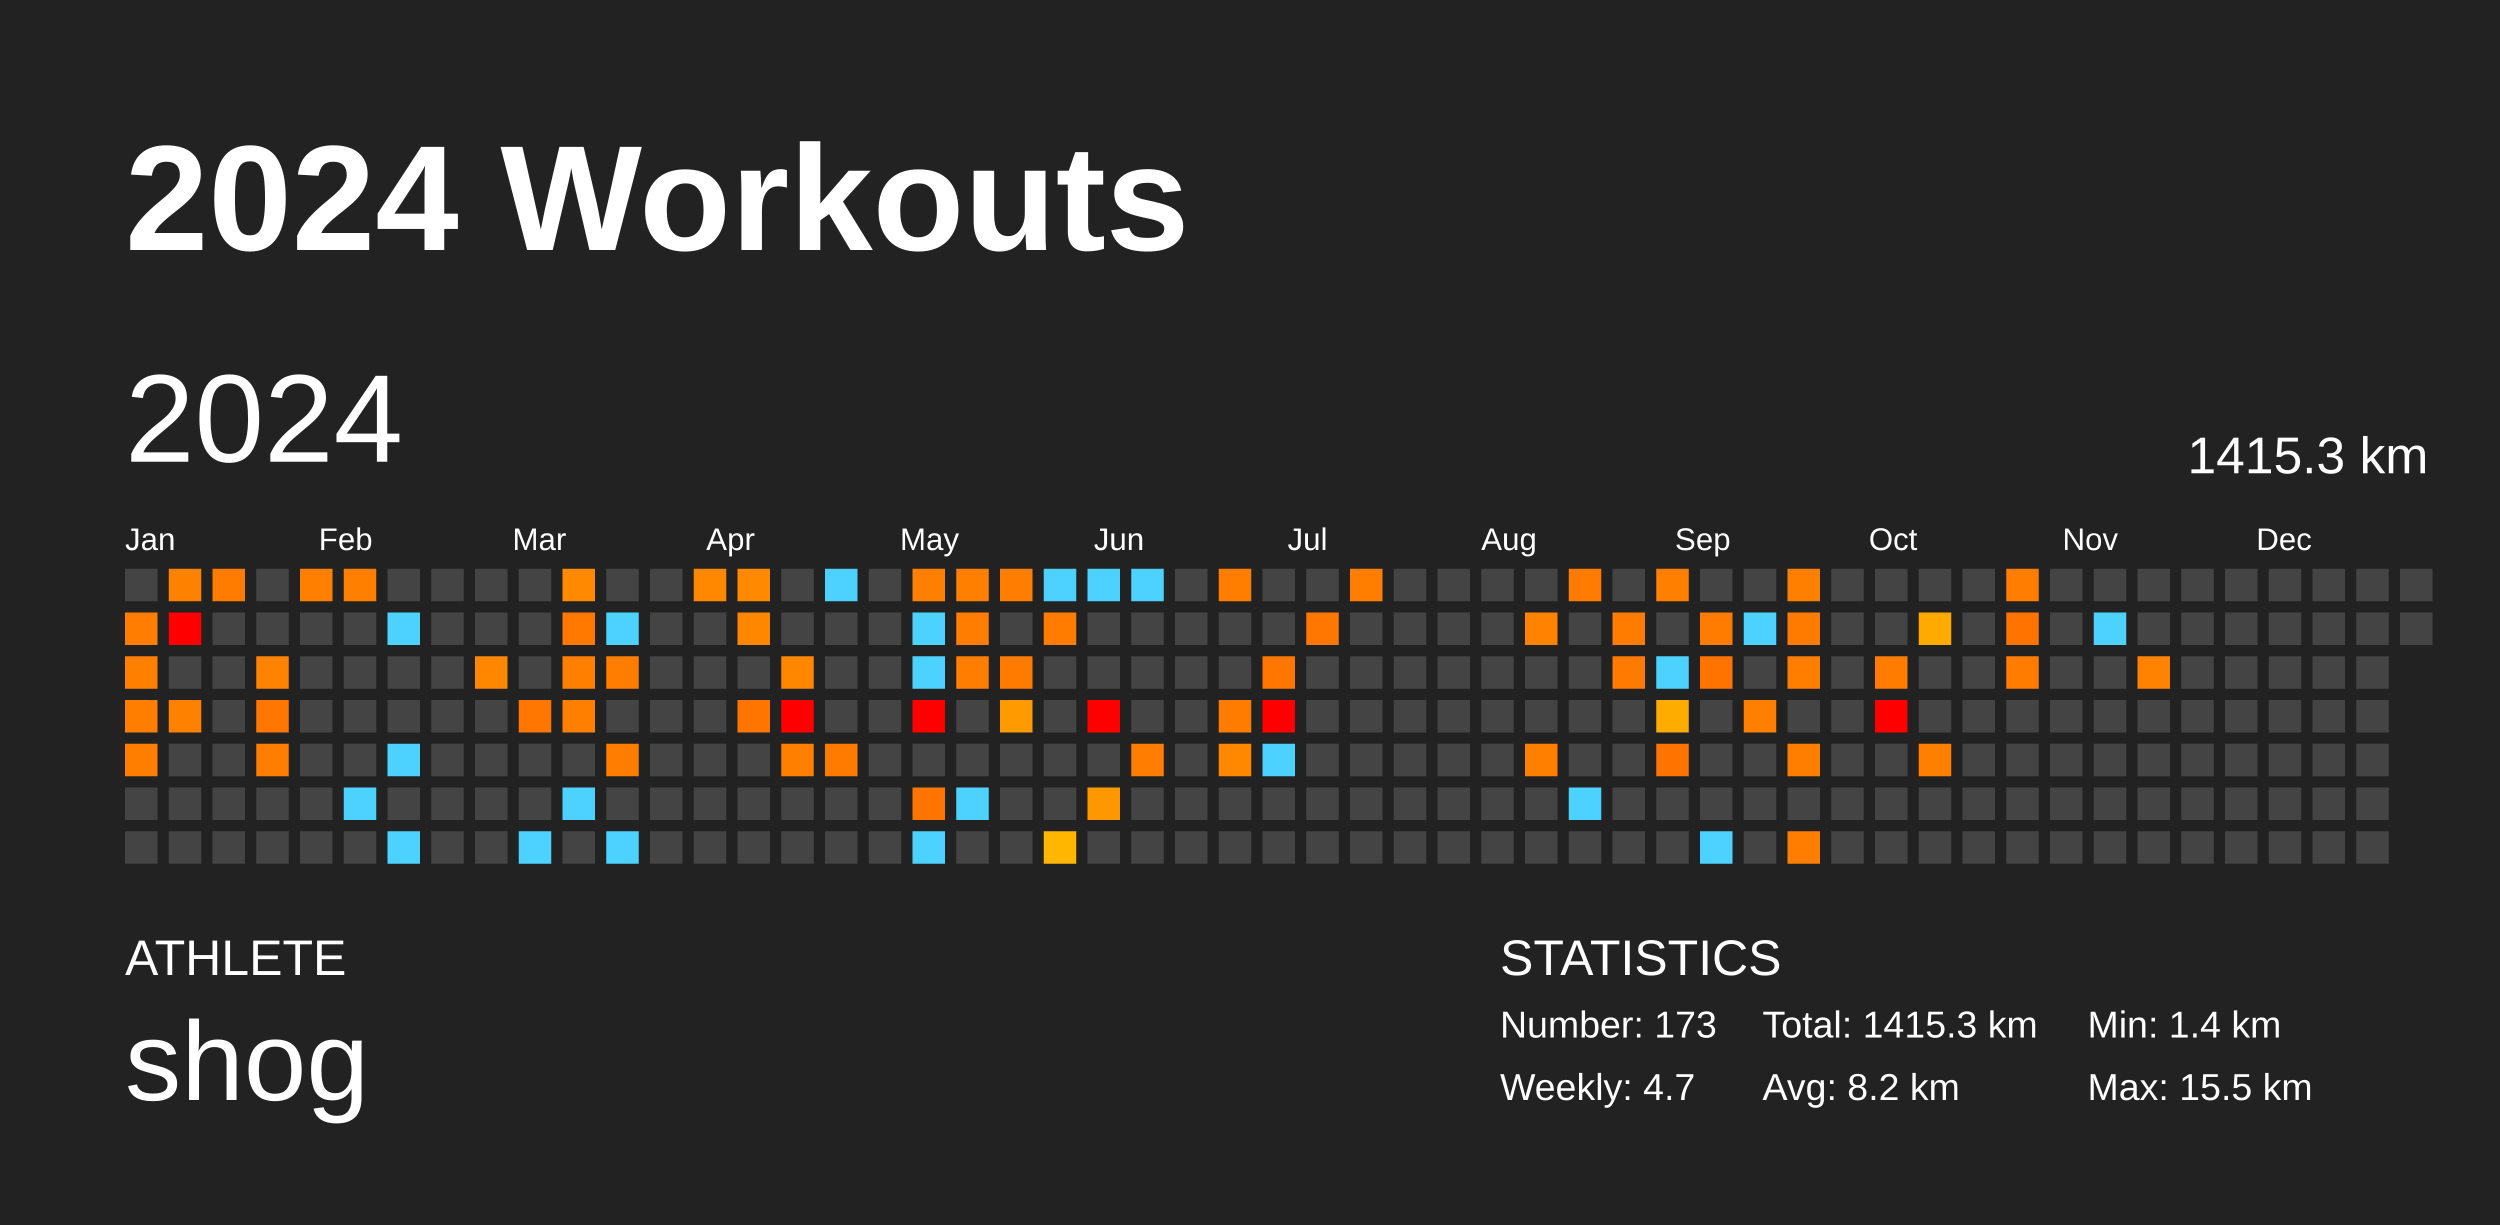
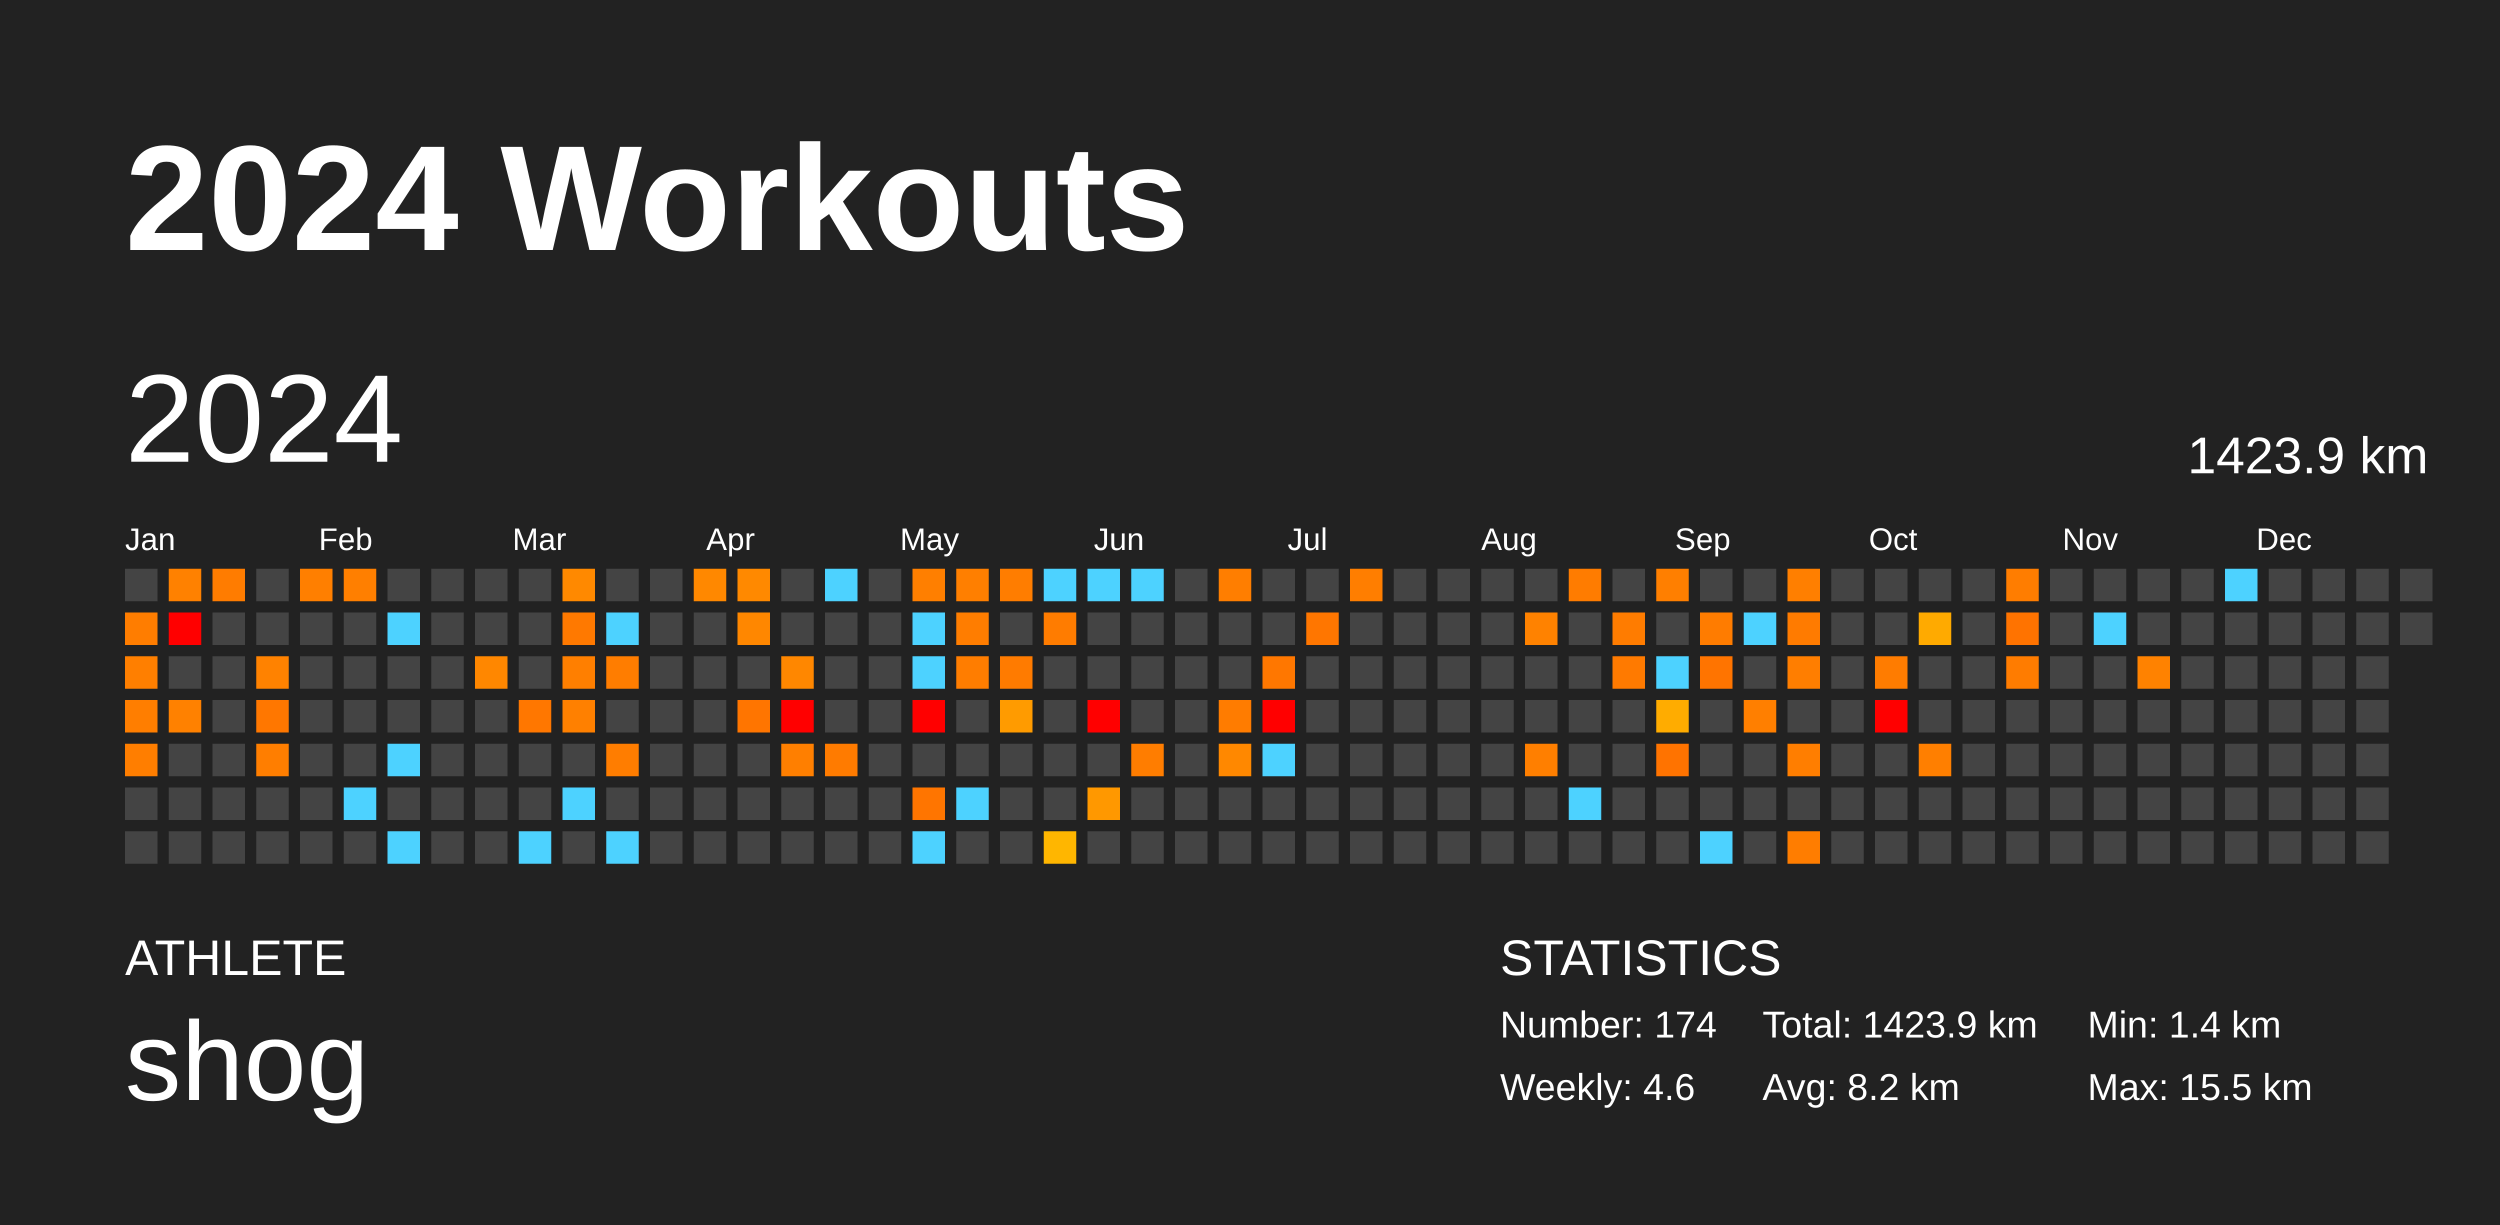
<svg xmlns="http://www.w3.org/2000/svg" baseProfile="full" height="98mm" version="1.1" viewBox="0,0,200,98" width="200mm">
  <defs />
  <rect fill="#222222" height="98" width="200" x="0" y="0" />
  <text fill="#FFFFFF" style="font-size:12px; font-family:Arial; font-weight:bold;" x="10" y="20">2024 Workouts</text>
  <text fill="#FFFFFF" style="font-size:4px; font-family:Arial" x="10" y="78">ATHLETE</text>
  <text fill="#FFFFFF" style="font-size:9px; font-family:Arial" x="10" y="88">shog</text>
  <text fill="#FFFFFF" style="font-size:4px; font-family:Arial" x="120" y="78">STATISTICS</text>
-   <text fill="#FFFFFF" style="font-size:3px; font-family:Arial" x="120" y="83">Number: 173</text>
-   <text fill="#FFFFFF" style="font-size:3px; font-family:Arial" x="120" y="88">Weekly: 4.7</text>
-   <text fill="#FFFFFF" style="font-size:3px; font-family:Arial" x="141" y="83">Total: 1415.3 km</text>
+   <text fill="#FFFFFF" style="font-size:3px; font-family:Arial" x="120" y="83">Number: 174</text>
+   <text fill="#FFFFFF" style="font-size:3px; font-family:Arial" x="120" y="88">Weekly: 4.6</text>
+   <text fill="#FFFFFF" style="font-size:3px; font-family:Arial" x="141" y="83">Total: 1423.9 km</text>
  <text fill="#FFFFFF" style="font-size:3px; font-family:Arial" x="141" y="88">Avg: 8.2 km</text>
  <text fill="#FFFFFF" style="font-size:3px; font-family:Arial" x="167" y="83">Min: 1.4 km</text>
  <text fill="#FFFFFF" style="font-size:3px; font-family:Arial" x="167" y="88">Max: 15.5 km</text>
  <text dominant-baseline="hanging" fill="#FFFFFF" style="font-size:10.0px; font-family:Arial;" x="10" y="30">2024</text>
-   <text dominant-baseline="hanging" fill="#FFFFFF" style="font-size:4.125px; font-family:Arial;" x="175" y="35">1415.3 km</text>
+   <text dominant-baseline="hanging" fill="#FFFFFF" style="font-size:4.125px; font-family:Arial;" x="175" y="35">1423.9 km</text>
  <text fill="#FFFFFF" style="font-size:2.5px; font-family:Arial" x="10.0" y="44">Jan</text>
  <text fill="#FFFFFF" style="font-size:2.5px; font-family:Arial" x="25.5" y="44">Feb</text>
  <text fill="#FFFFFF" style="font-size:2.5px; font-family:Arial" x="41.0" y="44">Mar</text>
  <text fill="#FFFFFF" style="font-size:2.5px; font-family:Arial" x="56.5" y="44">Apr</text>
  <text fill="#FFFFFF" style="font-size:2.5px; font-family:Arial" x="72.0" y="44">May</text>
  <text fill="#FFFFFF" style="font-size:2.5px; font-family:Arial" x="87.5" y="44">Jun</text>
  <text fill="#FFFFFF" style="font-size:2.5px; font-family:Arial" x="103.0" y="44">Jul</text>
  <text fill="#FFFFFF" style="font-size:2.5px; font-family:Arial" x="118.5" y="44">Aug</text>
  <text fill="#FFFFFF" style="font-size:2.5px; font-family:Arial" x="134.0" y="44">Sep</text>
  <text fill="#FFFFFF" style="font-size:2.5px; font-family:Arial" x="149.5" y="44">Oct</text>
  <text fill="#FFFFFF" style="font-size:2.5px; font-family:Arial" x="165.0" y="44">Nov</text>
  <text fill="#FFFFFF" style="font-size:2.5px; font-family:Arial" x="180.5" y="44">Dec</text>
  <rect fill="#444444" height="2.6" width="2.6" x="10.0" y="45.5" />
  <rect fill="#ff7d00" height="2.6" width="2.6" x="10.0" y="49.0" />
  <rect fill="#ff7f00" height="2.6" width="2.6" x="10.0" y="52.5" />
  <rect fill="#ff7e00" height="2.6" width="2.6" x="10.0" y="56.0" />
  <rect fill="#ff7e00" height="2.6" width="2.6" x="10.0" y="59.5" />
  <rect fill="#444444" height="2.6" width="2.6" x="10.0" y="63.0" />
  <rect fill="#444444" height="2.6" width="2.6" x="10.0" y="66.5" />
  <rect fill="#ff8100" height="2.6" width="2.6" x="13.5" y="45.5" />
  <rect fill="red" height="2.6" width="2.6" x="13.5" y="49.0" />
  <rect fill="#444444" height="2.6" width="2.6" x="13.5" y="52.5" />
  <rect fill="#ff8100" height="2.6" width="2.6" x="13.5" y="56.0" />
  <rect fill="#444444" height="2.6" width="2.6" x="13.5" y="59.5" />
  <rect fill="#444444" height="2.6" width="2.6" x="13.5" y="63.0" />
  <rect fill="#444444" height="2.6" width="2.6" x="13.5" y="66.5" />
  <rect fill="#ff7c00" height="2.6" width="2.6" x="17.0" y="45.5" />
  <rect fill="#444444" height="2.6" width="2.6" x="17.0" y="49.0" />
  <rect fill="#444444" height="2.6" width="2.6" x="17.0" y="52.5" />
  <rect fill="#444444" height="2.6" width="2.6" x="17.0" y="56.0" />
  <rect fill="#444444" height="2.6" width="2.6" x="17.0" y="59.5" />
  <rect fill="#444444" height="2.6" width="2.6" x="17.0" y="63.0" />
  <rect fill="#444444" height="2.6" width="2.6" x="17.0" y="66.5" />
  <rect fill="#444444" height="2.6" width="2.6" x="20.5" y="45.5" />
  <rect fill="#444444" height="2.6" width="2.6" x="20.5" y="49.0" />
  <rect fill="#ff8200" height="2.6" width="2.6" x="20.5" y="52.5" />
  <rect fill="#ff7700" height="2.6" width="2.6" x="20.5" y="56.0" />
  <rect fill="#ff7e00" height="2.6" width="2.6" x="20.5" y="59.5" />
  <rect fill="#444444" height="2.6" width="2.6" x="20.5" y="63.0" />
  <rect fill="#444444" height="2.6" width="2.6" x="20.5" y="66.5" />
  <rect fill="#ff7f00" height="2.6" width="2.6" x="24.0" y="45.5" />
  <rect fill="#444444" height="2.6" width="2.6" x="24.0" y="49.0" />
  <rect fill="#444444" height="2.6" width="2.6" x="24.0" y="52.5" />
  <rect fill="#444444" height="2.6" width="2.6" x="24.0" y="56.0" />
  <rect fill="#444444" height="2.6" width="2.6" x="24.0" y="59.5" />
  <rect fill="#444444" height="2.6" width="2.6" x="24.0" y="63.0" />
  <rect fill="#444444" height="2.6" width="2.6" x="24.0" y="66.5" />
  <rect fill="#ff7f00" height="2.6" width="2.6" x="27.5" y="45.5" />
  <rect fill="#444444" height="2.6" width="2.6" x="27.5" y="49.0" />
  <rect fill="#444444" height="2.6" width="2.6" x="27.5" y="52.5" />
  <rect fill="#444444" height="2.6" width="2.6" x="27.5" y="56.0" />
  <rect fill="#444444" height="2.6" width="2.6" x="27.5" y="59.5" />
  <rect fill="#4dd2ff" height="2.6" width="2.6" x="27.5" y="63.0" />
  <rect fill="#444444" height="2.6" width="2.6" x="27.5" y="66.5" />
  <rect fill="#444444" height="2.6" width="2.6" x="31.0" y="45.5" />
  <rect fill="#4dd2ff" height="2.6" width="2.6" x="31.0" y="49.0" />
  <rect fill="#444444" height="2.6" width="2.6" x="31.0" y="52.5" />
  <rect fill="#444444" height="2.6" width="2.6" x="31.0" y="56.0" />
  <rect fill="#4dd2ff" height="2.6" width="2.6" x="31.0" y="59.5" />
  <rect fill="#444444" height="2.6" width="2.6" x="31.0" y="63.0" />
  <rect fill="#4dd2ff" height="2.6" width="2.6" x="31.0" y="66.5" />
  <rect fill="#444444" height="2.6" width="2.6" x="34.5" y="45.5" />
  <rect fill="#444444" height="2.6" width="2.6" x="34.5" y="49.0" />
  <rect fill="#444444" height="2.6" width="2.6" x="34.5" y="52.5" />
  <rect fill="#444444" height="2.6" width="2.6" x="34.5" y="56.0" />
  <rect fill="#444444" height="2.6" width="2.6" x="34.5" y="59.5" />
  <rect fill="#444444" height="2.6" width="2.6" x="34.5" y="63.0" />
  <rect fill="#444444" height="2.6" width="2.6" x="34.5" y="66.5" />
  <rect fill="#444444" height="2.6" width="2.6" x="38.0" y="45.5" />
  <rect fill="#444444" height="2.6" width="2.6" x="38.0" y="49.0" />
  <rect fill="#ff8700" height="2.6" width="2.6" x="38.0" y="52.5" />
  <rect fill="#444444" height="2.6" width="2.6" x="38.0" y="56.0" />
  <rect fill="#444444" height="2.6" width="2.6" x="38.0" y="59.5" />
  <rect fill="#444444" height="2.6" width="2.6" x="38.0" y="63.0" />
  <rect fill="#444444" height="2.6" width="2.6" x="38.0" y="66.5" />
  <rect fill="#444444" height="2.6" width="2.6" x="41.5" y="45.5" />
  <rect fill="#444444" height="2.6" width="2.6" x="41.5" y="49.0" />
  <rect fill="#444444" height="2.6" width="2.6" x="41.5" y="52.5" />
  <rect fill="#ff7700" height="2.6" width="2.6" x="41.5" y="56.0" />
  <rect fill="#444444" height="2.6" width="2.6" x="41.5" y="59.5" />
  <rect fill="#444444" height="2.6" width="2.6" x="41.5" y="63.0" />
  <rect fill="#4dd2ff" height="2.6" width="2.6" x="41.5" y="66.5" />
  <rect fill="#ff8900" height="2.6" width="2.6" x="45.0" y="45.5" />
  <rect fill="#ff7900" height="2.6" width="2.6" x="45.0" y="49.0" />
  <rect fill="#ff7f00" height="2.6" width="2.6" x="45.0" y="52.5" />
  <rect fill="#ff8000" height="2.6" width="2.6" x="45.0" y="56.0" />
  <rect fill="#444444" height="2.6" width="2.6" x="45.0" y="59.5" />
  <rect fill="#4dd2ff" height="2.6" width="2.6" x="45.0" y="63.0" />
  <rect fill="#444444" height="2.6" width="2.6" x="45.0" y="66.5" />
  <rect fill="#444444" height="2.6" width="2.6" x="48.5" y="45.5" />
  <rect fill="#4dd2ff" height="2.6" width="2.6" x="48.5" y="49.0" />
  <rect fill="#ff7d00" height="2.6" width="2.6" x="48.5" y="52.5" />
  <rect fill="#444444" height="2.6" width="2.6" x="48.5" y="56.0" />
  <rect fill="#ff7d00" height="2.6" width="2.6" x="48.5" y="59.5" />
  <rect fill="#444444" height="2.6" width="2.6" x="48.5" y="63.0" />
  <rect fill="#4dd2ff" height="2.6" width="2.6" x="48.5" y="66.5" />
  <rect fill="#444444" height="2.6" width="2.6" x="52.0" y="45.5" />
  <rect fill="#444444" height="2.6" width="2.6" x="52.0" y="49.0" />
  <rect fill="#444444" height="2.6" width="2.6" x="52.0" y="52.5" />
  <rect fill="#444444" height="2.6" width="2.6" x="52.0" y="56.0" />
  <rect fill="#444444" height="2.6" width="2.6" x="52.0" y="59.5" />
  <rect fill="#444444" height="2.6" width="2.6" x="52.0" y="63.0" />
  <rect fill="#444444" height="2.6" width="2.6" x="52.0" y="66.5" />
  <rect fill="#ff8800" height="2.6" width="2.6" x="55.5" y="45.5" />
  <rect fill="#444444" height="2.6" width="2.6" x="55.5" y="49.0" />
  <rect fill="#444444" height="2.6" width="2.6" x="55.5" y="52.5" />
  <rect fill="#444444" height="2.6" width="2.6" x="55.5" y="56.0" />
  <rect fill="#444444" height="2.6" width="2.6" x="55.5" y="59.5" />
  <rect fill="#444444" height="2.6" width="2.6" x="55.5" y="63.0" />
  <rect fill="#444444" height="2.6" width="2.6" x="55.5" y="66.5" />
  <rect fill="#ff8900" height="2.6" width="2.6" x="59.0" y="45.5" />
  <rect fill="#ff8700" height="2.6" width="2.6" x="59.0" y="49.0" />
  <rect fill="#444444" height="2.6" width="2.6" x="59.0" y="52.5" />
  <rect fill="#ff7500" height="2.6" width="2.6" x="59.0" y="56.0" />
  <rect fill="#444444" height="2.6" width="2.6" x="59.0" y="59.5" />
  <rect fill="#444444" height="2.6" width="2.6" x="59.0" y="63.0" />
  <rect fill="#444444" height="2.6" width="2.6" x="59.0" y="66.5" />
  <rect fill="#444444" height="2.6" width="2.6" x="62.5" y="45.5" />
  <rect fill="#444444" height="2.6" width="2.6" x="62.5" y="49.0" />
  <rect fill="#ff8700" height="2.6" width="2.6" x="62.5" y="52.5" />
  <rect fill="red" height="2.6" width="2.6" x="62.5" y="56.0" />
  <rect fill="#ff7f00" height="2.6" width="2.6" x="62.5" y="59.5" />
  <rect fill="#444444" height="2.6" width="2.6" x="62.5" y="63.0" />
  <rect fill="#444444" height="2.6" width="2.6" x="62.5" y="66.5" />
  <rect fill="#4dd2ff" height="2.6" width="2.6" x="66.0" y="45.5" />
  <rect fill="#444444" height="2.6" width="2.6" x="66.0" y="49.0" />
  <rect fill="#444444" height="2.6" width="2.6" x="66.0" y="52.5" />
  <rect fill="#444444" height="2.6" width="2.6" x="66.0" y="56.0" />
  <rect fill="#ff7b00" height="2.6" width="2.6" x="66.0" y="59.5" />
  <rect fill="#444444" height="2.6" width="2.6" x="66.0" y="63.0" />
  <rect fill="#444444" height="2.6" width="2.6" x="66.0" y="66.5" />
  <rect fill="#444444" height="2.6" width="2.6" x="69.5" y="45.5" />
  <rect fill="#444444" height="2.6" width="2.6" x="69.5" y="49.0" />
  <rect fill="#444444" height="2.6" width="2.6" x="69.5" y="52.5" />
  <rect fill="#444444" height="2.6" width="2.6" x="69.5" y="56.0" />
  <rect fill="#444444" height="2.6" width="2.6" x="69.5" y="59.5" />
  <rect fill="#444444" height="2.6" width="2.6" x="69.5" y="63.0" />
  <rect fill="#444444" height="2.6" width="2.6" x="69.5" y="66.5" />
  <rect fill="#ff7f00" height="2.6" width="2.6" x="73.0" y="45.5" />
  <rect fill="#4dd2ff" height="2.6" width="2.6" x="73.0" y="49.0" />
  <rect fill="#4dd2ff" height="2.6" width="2.6" x="73.0" y="52.5" />
  <rect fill="red" height="2.6" width="2.6" x="73.0" y="56.0" />
  <rect fill="#444444" height="2.6" width="2.6" x="73.0" y="59.5" />
  <rect fill="#ff7500" height="2.6" width="2.6" x="73.0" y="63.0" />
  <rect fill="#4dd2ff" height="2.6" width="2.6" x="73.0" y="66.5" />
  <rect fill="#ff7f00" height="2.6" width="2.6" x="76.5" y="45.5" />
  <rect fill="#ff7d00" height="2.6" width="2.6" x="76.5" y="49.0" />
  <rect fill="#ff7d00" height="2.6" width="2.6" x="76.5" y="52.5" />
  <rect fill="#444444" height="2.6" width="2.6" x="76.5" y="56.0" />
  <rect fill="#444444" height="2.6" width="2.6" x="76.5" y="59.5" />
  <rect fill="#4dd2ff" height="2.6" width="2.6" x="76.5" y="63.0" />
  <rect fill="#444444" height="2.6" width="2.6" x="76.5" y="66.5" />
  <rect fill="#ff7d00" height="2.6" width="2.6" x="80.0" y="45.5" />
  <rect fill="#444444" height="2.6" width="2.6" x="80.0" y="49.0" />
  <rect fill="#ff7b00" height="2.6" width="2.6" x="80.0" y="52.5" />
  <rect fill="#ff9b00" height="2.6" width="2.6" x="80.0" y="56.0" />
  <rect fill="#444444" height="2.6" width="2.6" x="80.0" y="59.5" />
  <rect fill="#444444" height="2.6" width="2.6" x="80.0" y="63.0" />
  <rect fill="#444444" height="2.6" width="2.6" x="80.0" y="66.5" />
  <rect fill="#4dd2ff" height="2.6" width="2.6" x="83.5" y="45.5" />
  <rect fill="#ff7c00" height="2.6" width="2.6" x="83.5" y="49.0" />
  <rect fill="#444444" height="2.6" width="2.6" x="83.5" y="52.5" />
  <rect fill="#444444" height="2.6" width="2.6" x="83.5" y="56.0" />
  <rect fill="#444444" height="2.6" width="2.6" x="83.5" y="59.5" />
  <rect fill="#444444" height="2.6" width="2.6" x="83.5" y="63.0" />
  <rect fill="#ffb600" height="2.6" width="2.6" x="83.5" y="66.5" />
  <rect fill="#4dd2ff" height="2.6" width="2.6" x="87.0" y="45.5" />
  <rect fill="#444444" height="2.6" width="2.6" x="87.0" y="49.0" />
  <rect fill="#444444" height="2.6" width="2.6" x="87.0" y="52.5" />
  <rect fill="red" height="2.6" width="2.6" x="87.0" y="56.0" />
  <rect fill="#444444" height="2.6" width="2.6" x="87.0" y="59.5" />
  <rect fill="#ff9800" height="2.6" width="2.6" x="87.0" y="63.0" />
  <rect fill="#444444" height="2.6" width="2.6" x="87.0" y="66.5" />
  <rect fill="#4dd2ff" height="2.6" width="2.6" x="90.5" y="45.5" />
  <rect fill="#444444" height="2.6" width="2.6" x="90.5" y="49.0" />
  <rect fill="#444444" height="2.6" width="2.6" x="90.5" y="52.5" />
  <rect fill="#444444" height="2.6" width="2.6" x="90.5" y="56.0" />
  <rect fill="#ff7d00" height="2.6" width="2.6" x="90.5" y="59.5" />
  <rect fill="#444444" height="2.6" width="2.6" x="90.5" y="63.0" />
  <rect fill="#444444" height="2.6" width="2.6" x="90.5" y="66.5" />
  <rect fill="#444444" height="2.6" width="2.6" x="94.0" y="45.5" />
  <rect fill="#444444" height="2.6" width="2.6" x="94.0" y="49.0" />
  <rect fill="#444444" height="2.6" width="2.6" x="94.0" y="52.5" />
  <rect fill="#444444" height="2.6" width="2.6" x="94.0" y="56.0" />
  <rect fill="#444444" height="2.6" width="2.6" x="94.0" y="59.5" />
  <rect fill="#444444" height="2.6" width="2.6" x="94.0" y="63.0" />
  <rect fill="#444444" height="2.6" width="2.6" x="94.0" y="66.5" />
  <rect fill="#ff7e00" height="2.6" width="2.6" x="97.5" y="45.5" />
  <rect fill="#444444" height="2.6" width="2.6" x="97.5" y="49.0" />
  <rect fill="#444444" height="2.6" width="2.6" x="97.5" y="52.5" />
  <rect fill="#ff7c00" height="2.6" width="2.6" x="97.5" y="56.0" />
  <rect fill="#ff8800" height="2.6" width="2.6" x="97.5" y="59.5" />
  <rect fill="#444444" height="2.6" width="2.6" x="97.5" y="63.0" />
  <rect fill="#444444" height="2.6" width="2.6" x="97.5" y="66.5" />
  <rect fill="#444444" height="2.6" width="2.6" x="101.0" y="45.5" />
  <rect fill="#444444" height="2.6" width="2.6" x="101.0" y="49.0" />
  <rect fill="#ff7700" height="2.6" width="2.6" x="101.0" y="52.5" />
  <rect fill="red" height="2.6" width="2.6" x="101.0" y="56.0" />
  <rect fill="#4dd2ff" height="2.6" width="2.6" x="101.0" y="59.5" />
  <rect fill="#444444" height="2.6" width="2.6" x="101.0" y="63.0" />
  <rect fill="#444444" height="2.6" width="2.6" x="101.0" y="66.5" />
  <rect fill="#444444" height="2.6" width="2.6" x="104.5" y="45.5" />
  <rect fill="#ff7600" height="2.6" width="2.6" x="104.5" y="49.0" />
  <rect fill="#444444" height="2.6" width="2.6" x="104.5" y="52.5" />
  <rect fill="#444444" height="2.6" width="2.6" x="104.5" y="56.0" />
  <rect fill="#444444" height="2.6" width="2.6" x="104.5" y="59.5" />
  <rect fill="#444444" height="2.6" width="2.6" x="104.5" y="63.0" />
  <rect fill="#444444" height="2.6" width="2.6" x="104.5" y="66.5" />
  <rect fill="#ff7e00" height="2.6" width="2.6" x="108.0" y="45.5" />
  <rect fill="#444444" height="2.6" width="2.6" x="108.0" y="49.0" />
  <rect fill="#444444" height="2.6" width="2.6" x="108.0" y="52.5" />
  <rect fill="#444444" height="2.6" width="2.6" x="108.0" y="56.0" />
  <rect fill="#444444" height="2.6" width="2.6" x="108.0" y="59.5" />
  <rect fill="#444444" height="2.6" width="2.6" x="108.0" y="63.0" />
  <rect fill="#444444" height="2.6" width="2.6" x="108.0" y="66.5" />
  <rect fill="#444444" height="2.6" width="2.6" x="111.5" y="45.5" />
  <rect fill="#444444" height="2.6" width="2.6" x="111.5" y="49.0" />
  <rect fill="#444444" height="2.6" width="2.6" x="111.5" y="52.5" />
  <rect fill="#444444" height="2.6" width="2.6" x="111.5" y="56.0" />
  <rect fill="#444444" height="2.6" width="2.6" x="111.5" y="59.5" />
  <rect fill="#444444" height="2.6" width="2.6" x="111.5" y="63.0" />
  <rect fill="#444444" height="2.6" width="2.6" x="111.5" y="66.5" />
  <rect fill="#444444" height="2.6" width="2.6" x="115.0" y="45.5" />
  <rect fill="#444444" height="2.6" width="2.6" x="115.0" y="49.0" />
  <rect fill="#444444" height="2.6" width="2.6" x="115.0" y="52.5" />
  <rect fill="#444444" height="2.6" width="2.6" x="115.0" y="56.0" />
  <rect fill="#444444" height="2.6" width="2.6" x="115.0" y="59.5" />
  <rect fill="#444444" height="2.6" width="2.6" x="115.0" y="63.0" />
  <rect fill="#444444" height="2.6" width="2.6" x="115.0" y="66.5" />
  <rect fill="#444444" height="2.6" width="2.6" x="118.5" y="45.5" />
  <rect fill="#444444" height="2.6" width="2.6" x="118.5" y="49.0" />
  <rect fill="#444444" height="2.6" width="2.6" x="118.5" y="52.5" />
  <rect fill="#444444" height="2.6" width="2.6" x="118.5" y="56.0" />
  <rect fill="#444444" height="2.6" width="2.6" x="118.5" y="59.5" />
  <rect fill="#444444" height="2.6" width="2.6" x="118.5" y="63.0" />
  <rect fill="#444444" height="2.6" width="2.6" x="118.5" y="66.5" />
  <rect fill="#444444" height="2.6" width="2.6" x="122.0" y="45.5" />
  <rect fill="#ff8200" height="2.6" width="2.6" x="122.0" y="49.0" />
  <rect fill="#444444" height="2.6" width="2.6" x="122.0" y="52.5" />
  <rect fill="#444444" height="2.6" width="2.6" x="122.0" y="56.0" />
  <rect fill="#ff7f00" height="2.6" width="2.6" x="122.0" y="59.5" />
  <rect fill="#444444" height="2.6" width="2.6" x="122.0" y="63.0" />
  <rect fill="#444444" height="2.6" width="2.6" x="122.0" y="66.5" />
  <rect fill="#ff7c00" height="2.6" width="2.6" x="125.5" y="45.5" />
  <rect fill="#444444" height="2.6" width="2.6" x="125.5" y="49.0" />
  <rect fill="#444444" height="2.6" width="2.6" x="125.5" y="52.5" />
  <rect fill="#444444" height="2.6" width="2.6" x="125.5" y="56.0" />
  <rect fill="#444444" height="2.6" width="2.6" x="125.5" y="59.5" />
  <rect fill="#4dd2ff" height="2.6" width="2.6" x="125.5" y="63.0" />
  <rect fill="#444444" height="2.6" width="2.6" x="125.5" y="66.5" />
  <rect fill="#444444" height="2.6" width="2.6" x="129.0" y="45.5" />
  <rect fill="#ff7c00" height="2.6" width="2.6" x="129.0" y="49.0" />
  <rect fill="#ff7a00" height="2.6" width="2.6" x="129.0" y="52.5" />
  <rect fill="#444444" height="2.6" width="2.6" x="129.0" y="56.0" />
  <rect fill="#444444" height="2.6" width="2.6" x="129.0" y="59.5" />
  <rect fill="#444444" height="2.6" width="2.6" x="129.0" y="63.0" />
  <rect fill="#444444" height="2.6" width="2.6" x="129.0" y="66.5" />
  <rect fill="#ff7f00" height="2.6" width="2.6" x="132.5" y="45.5" />
  <rect fill="#444444" height="2.6" width="2.6" x="132.5" y="49.0" />
  <rect fill="#4dd2ff" height="2.6" width="2.6" x="132.5" y="52.5" />
  <rect fill="#ffac00" height="2.6" width="2.6" x="132.5" y="56.0" />
  <rect fill="#ff7300" height="2.6" width="2.6" x="132.5" y="59.5" />
  <rect fill="#444444" height="2.6" width="2.6" x="132.5" y="63.0" />
  <rect fill="#444444" height="2.6" width="2.6" x="132.5" y="66.5" />
  <rect fill="#444444" height="2.6" width="2.6" x="136.0" y="45.5" />
  <rect fill="#ff7c00" height="2.6" width="2.6" x="136.0" y="49.0" />
  <rect fill="#ff7400" height="2.6" width="2.6" x="136.0" y="52.5" />
  <rect fill="#444444" height="2.6" width="2.6" x="136.0" y="56.0" />
  <rect fill="#444444" height="2.6" width="2.6" x="136.0" y="59.5" />
  <rect fill="#444444" height="2.6" width="2.6" x="136.0" y="63.0" />
  <rect fill="#4dd2ff" height="2.6" width="2.6" x="136.0" y="66.5" />
  <rect fill="#444444" height="2.6" width="2.6" x="139.5" y="45.5" />
  <rect fill="#4dd2ff" height="2.6" width="2.6" x="139.5" y="49.0" />
  <rect fill="#444444" height="2.6" width="2.6" x="139.5" y="52.5" />
  <rect fill="#ff7f00" height="2.6" width="2.6" x="139.5" y="56.0" />
  <rect fill="#444444" height="2.6" width="2.6" x="139.5" y="59.5" />
  <rect fill="#444444" height="2.6" width="2.6" x="139.5" y="63.0" />
  <rect fill="#444444" height="2.6" width="2.6" x="139.5" y="66.5" />
  <rect fill="#ff7f00" height="2.6" width="2.6" x="143.0" y="45.5" />
  <rect fill="#ff7b00" height="2.6" width="2.6" x="143.0" y="49.0" />
  <rect fill="#ff7e00" height="2.6" width="2.6" x="143.0" y="52.5" />
  <rect fill="#444444" height="2.6" width="2.6" x="143.0" y="56.0" />
  <rect fill="#ff7e00" height="2.6" width="2.6" x="143.0" y="59.5" />
  <rect fill="#444444" height="2.6" width="2.6" x="143.0" y="63.0" />
  <rect fill="#ff7d00" height="2.6" width="2.6" x="143.0" y="66.5" />
  <rect fill="#444444" height="2.6" width="2.6" x="146.5" y="45.5" />
  <rect fill="#444444" height="2.6" width="2.6" x="146.5" y="49.0" />
  <rect fill="#444444" height="2.6" width="2.6" x="146.5" y="52.5" />
  <rect fill="#444444" height="2.6" width="2.6" x="146.5" y="56.0" />
  <rect fill="#444444" height="2.6" width="2.6" x="146.5" y="59.5" />
  <rect fill="#444444" height="2.6" width="2.6" x="146.5" y="63.0" />
  <rect fill="#444444" height="2.6" width="2.6" x="146.5" y="66.5" />
  <rect fill="#444444" height="2.6" width="2.6" x="150.0" y="45.5" />
  <rect fill="#444444" height="2.6" width="2.6" x="150.0" y="49.0" />
  <rect fill="#ff7c00" height="2.6" width="2.6" x="150.0" y="52.5" />
  <rect fill="red" height="2.6" width="2.6" x="150.0" y="56.0" />
  <rect fill="#444444" height="2.6" width="2.6" x="150.0" y="59.5" />
  <rect fill="#444444" height="2.6" width="2.6" x="150.0" y="63.0" />
  <rect fill="#444444" height="2.6" width="2.6" x="150.0" y="66.5" />
  <rect fill="#444444" height="2.6" width="2.6" x="153.5" y="45.5" />
  <rect fill="#ffaa00" height="2.6" width="2.6" x="153.5" y="49.0" />
  <rect fill="#444444" height="2.6" width="2.6" x="153.5" y="52.5" />
  <rect fill="#444444" height="2.6" width="2.6" x="153.5" y="56.0" />
  <rect fill="#ff7f00" height="2.6" width="2.6" x="153.5" y="59.5" />
  <rect fill="#444444" height="2.6" width="2.6" x="153.5" y="63.0" />
  <rect fill="#444444" height="2.6" width="2.6" x="153.5" y="66.5" />
  <rect fill="#444444" height="2.6" width="2.6" x="157.0" y="45.5" />
  <rect fill="#444444" height="2.6" width="2.6" x="157.0" y="49.0" />
  <rect fill="#444444" height="2.6" width="2.6" x="157.0" y="52.5" />
  <rect fill="#444444" height="2.6" width="2.6" x="157.0" y="56.0" />
  <rect fill="#444444" height="2.6" width="2.6" x="157.0" y="59.5" />
  <rect fill="#444444" height="2.6" width="2.6" x="157.0" y="63.0" />
  <rect fill="#444444" height="2.6" width="2.6" x="157.0" y="66.5" />
  <rect fill="#ff7d00" height="2.6" width="2.6" x="160.5" y="45.5" />
  <rect fill="#ff7300" height="2.6" width="2.6" x="160.5" y="49.0" />
  <rect fill="#ff7c00" height="2.6" width="2.6" x="160.5" y="52.5" />
  <rect fill="#444444" height="2.6" width="2.6" x="160.5" y="56.0" />
  <rect fill="#444444" height="2.6" width="2.6" x="160.5" y="59.5" />
  <rect fill="#444444" height="2.6" width="2.6" x="160.5" y="63.0" />
  <rect fill="#444444" height="2.6" width="2.6" x="160.5" y="66.5" />
  <rect fill="#444444" height="2.6" width="2.6" x="164.0" y="45.5" />
  <rect fill="#444444" height="2.6" width="2.6" x="164.0" y="49.0" />
  <rect fill="#444444" height="2.6" width="2.6" x="164.0" y="52.5" />
  <rect fill="#444444" height="2.6" width="2.6" x="164.0" y="56.0" />
  <rect fill="#444444" height="2.6" width="2.6" x="164.0" y="59.5" />
  <rect fill="#444444" height="2.6" width="2.6" x="164.0" y="63.0" />
  <rect fill="#444444" height="2.6" width="2.6" x="164.0" y="66.5" />
  <rect fill="#444444" height="2.6" width="2.6" x="167.5" y="45.5" />
  <rect fill="#4dd2ff" height="2.6" width="2.6" x="167.5" y="49.0" />
  <rect fill="#444444" height="2.6" width="2.6" x="167.5" y="52.5" />
  <rect fill="#444444" height="2.6" width="2.6" x="167.5" y="56.0" />
  <rect fill="#444444" height="2.6" width="2.6" x="167.5" y="59.5" />
  <rect fill="#444444" height="2.6" width="2.6" x="167.5" y="63.0" />
  <rect fill="#444444" height="2.6" width="2.6" x="167.5" y="66.5" />
  <rect fill="#444444" height="2.6" width="2.6" x="171.0" y="45.5" />
  <rect fill="#444444" height="2.6" width="2.6" x="171.0" y="49.0" />
  <rect fill="#ff8200" height="2.6" width="2.6" x="171.0" y="52.5" />
  <rect fill="#444444" height="2.6" width="2.6" x="171.0" y="56.0" />
  <rect fill="#444444" height="2.6" width="2.6" x="171.0" y="59.5" />
  <rect fill="#444444" height="2.6" width="2.6" x="171.0" y="63.0" />
  <rect fill="#444444" height="2.6" width="2.6" x="171.0" y="66.5" />
  <rect fill="#444444" height="2.6" width="2.6" x="174.5" y="45.5" />
  <rect fill="#444444" height="2.6" width="2.6" x="174.5" y="49.0" />
  <rect fill="#444444" height="2.6" width="2.6" x="174.5" y="52.5" />
  <rect fill="#444444" height="2.6" width="2.6" x="174.5" y="56.0" />
  <rect fill="#444444" height="2.6" width="2.6" x="174.5" y="59.5" />
  <rect fill="#444444" height="2.6" width="2.6" x="174.5" y="63.0" />
  <rect fill="#444444" height="2.6" width="2.6" x="174.5" y="66.5" />
-   <rect fill="#444444" height="2.6" width="2.6" x="178.0" y="45.5" />
+   <rect fill="#4dd2ff" height="2.6" width="2.6" x="178.0" y="45.5" />
  <rect fill="#444444" height="2.6" width="2.6" x="178.0" y="49.0" />
  <rect fill="#444444" height="2.6" width="2.6" x="178.0" y="52.5" />
  <rect fill="#444444" height="2.6" width="2.6" x="178.0" y="56.0" />
  <rect fill="#444444" height="2.6" width="2.6" x="178.0" y="59.5" />
  <rect fill="#444444" height="2.6" width="2.6" x="178.0" y="63.0" />
  <rect fill="#444444" height="2.6" width="2.6" x="178.0" y="66.5" />
  <rect fill="#444444" height="2.6" width="2.6" x="181.5" y="45.5" />
  <rect fill="#444444" height="2.6" width="2.6" x="181.5" y="49.0" />
  <rect fill="#444444" height="2.6" width="2.6" x="181.5" y="52.5" />
  <rect fill="#444444" height="2.6" width="2.6" x="181.5" y="56.0" />
  <rect fill="#444444" height="2.6" width="2.6" x="181.5" y="59.5" />
  <rect fill="#444444" height="2.6" width="2.6" x="181.5" y="63.0" />
  <rect fill="#444444" height="2.6" width="2.6" x="181.5" y="66.5" />
  <rect fill="#444444" height="2.6" width="2.6" x="185.0" y="45.5" />
  <rect fill="#444444" height="2.6" width="2.6" x="185.0" y="49.0" />
  <rect fill="#444444" height="2.6" width="2.6" x="185.0" y="52.5" />
  <rect fill="#444444" height="2.6" width="2.6" x="185.0" y="56.0" />
  <rect fill="#444444" height="2.6" width="2.6" x="185.0" y="59.5" />
  <rect fill="#444444" height="2.6" width="2.6" x="185.0" y="63.0" />
  <rect fill="#444444" height="2.6" width="2.6" x="185.0" y="66.5" />
  <rect fill="#444444" height="2.6" width="2.6" x="188.5" y="45.5" />
  <rect fill="#444444" height="2.6" width="2.6" x="188.5" y="49.0" />
  <rect fill="#444444" height="2.6" width="2.6" x="188.5" y="52.5" />
  <rect fill="#444444" height="2.6" width="2.6" x="188.5" y="56.0" />
  <rect fill="#444444" height="2.6" width="2.6" x="188.5" y="59.5" />
  <rect fill="#444444" height="2.6" width="2.6" x="188.5" y="63.0" />
  <rect fill="#444444" height="2.6" width="2.6" x="188.5" y="66.5" />
  <rect fill="#444444" height="2.6" width="2.6" x="192.0" y="45.5" />
  <rect fill="#444444" height="2.6" width="2.6" x="192.0" y="49.0" />
</svg>
